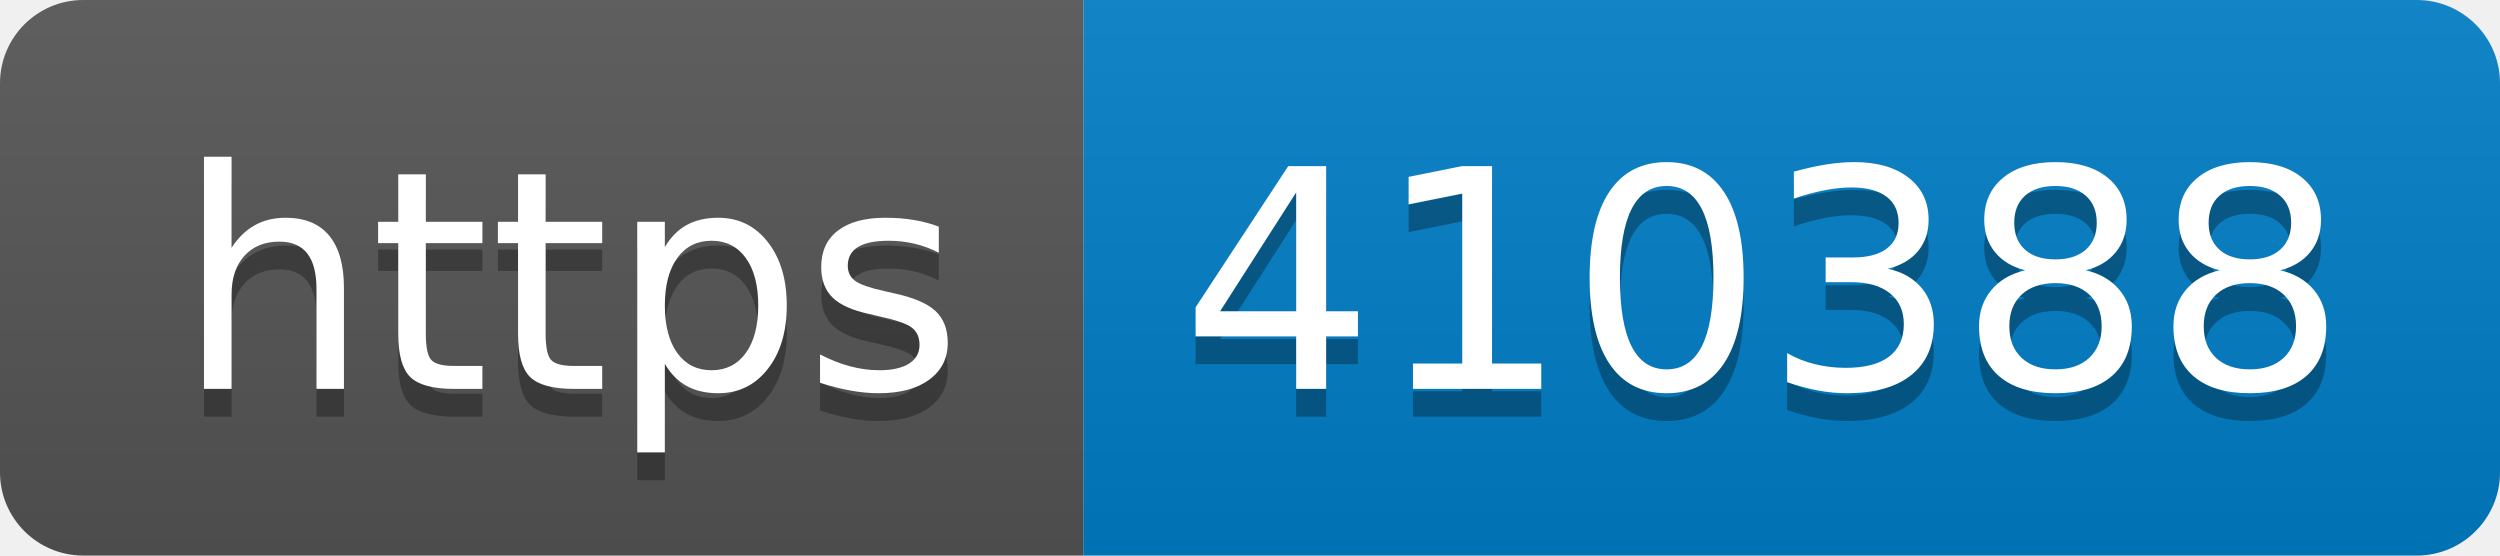
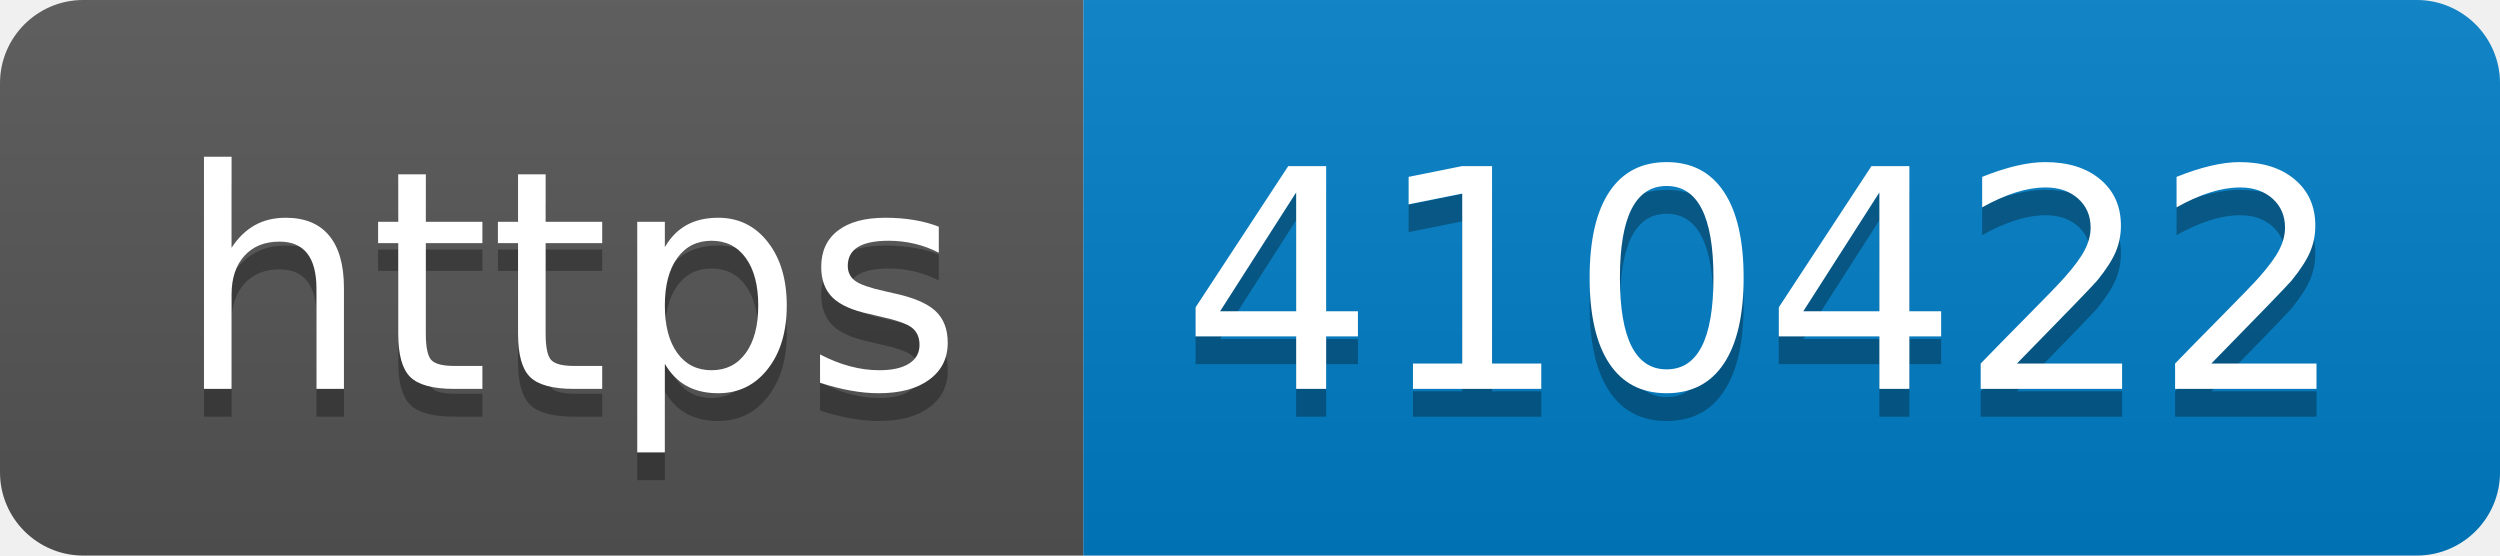
- <svg xmlns="http://www.w3.org/2000/svg" width="90" height="20" role="img" aria-label="https: 410388">
+ <svg xmlns="http://www.w3.org/2000/svg" width="90" height="20" role="img" aria-label="https: 410422">
  <linearGradient id="s" x2="0" y2="100%">
    <stop offset="0" stop-color="#bbb" stop-opacity=".1" />
    <stop offset="1" stop-opacity=".1" />
  </linearGradient>
  <clipPath id="r">
    <rect width="90" height="20" rx="3" fill="#fff" />
  </clipPath>
  <g clip-path="url(#r)">
    <rect width="39" height="20" fill="#555" />
    <rect x="39" width="51" height="20" fill="#007ec6" />
    <rect width="90" height="20" fill="url(#s)" />
  </g>
  <g fill="#fff" text-anchor="middle" font-family="Verdana,Geneva,DejaVu Sans,sans-serif" text-rendering="geometricPrecision" font-size="110">
    <text aria-hidden="true" x="205" y="150" fill="#010101" fill-opacity=".3" transform="scale(.1)" textLength="290">https</text>
    <text x="205" y="140" transform="scale(.1)" fill="#fff" textLength="290">https</text>
-     <text aria-hidden="true" x="635" y="150" fill="#010101" fill-opacity=".3" transform="scale(.1)" textLength="410">410388</text>
-     <text x="635" y="140" transform="scale(.1)" fill="#fff" textLength="410">410388</text>
+     <text aria-hidden="true" x="635" y="150" fill="#010101" fill-opacity=".3" transform="scale(.1)" textLength="410">410422</text>
+     <text x="635" y="140" transform="scale(.1)" fill="#fff" textLength="410">410422</text>
  </g>
</svg>
